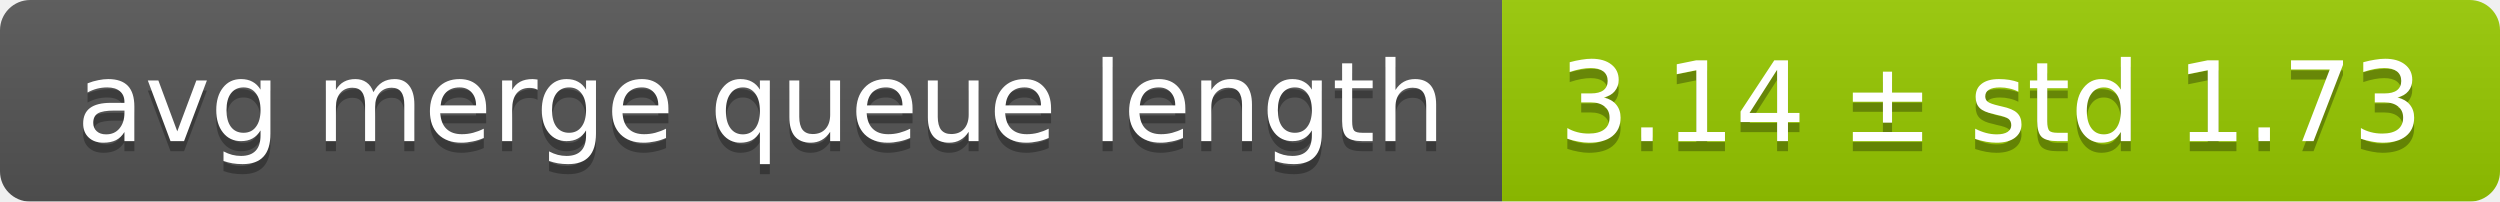
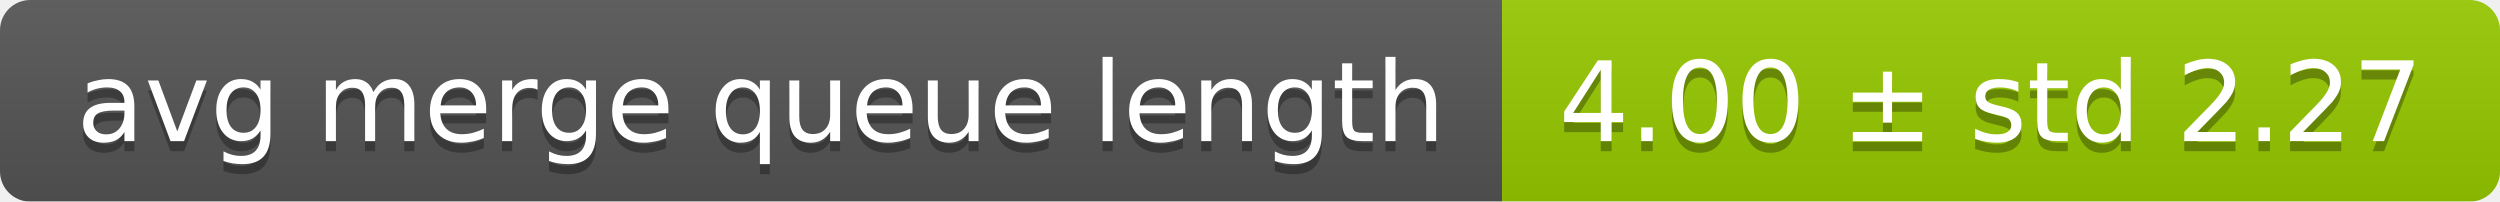
<svg xmlns="http://www.w3.org/2000/svg" width="248" height="20">
  <linearGradient id="smooth" x2="0" y2="100%">
    <stop offset="0" stop-color="#bbb" stop-opacity=".1" />
    <stop offset="1" stop-opacity=".1" />
  </linearGradient>
  <mask id="round">
    <rect width="248" height="20" rx="3" fill="#fff" />
  </mask>
  <g mask="url(#round)">
    <rect width="149" height="20" fill="#555" />
    <rect x="149" width="99" height="20" fill="#97ca00" />
    <rect width="248" height="20" fill="url(#smooth)" />
  </g>
  <g fill="#fff" text-anchor="middle" font-family="DejaVu Sans,Verdana,Geneva,sans-serif" font-size="11">
    <text x="75.5" y="15" fill="#010101" fill-opacity=".3">avg merge queue length</text>
    <text x="75.5" y="14">avg merge queue length</text>
-     <text x="197.5" y="15" fill="#010101" fill-opacity=".3">3.14 ± std 1.73</text>
-     <text x="197.5" y="14">3.14 ± std 1.73</text>
+     <text x="197.5" y="15" fill="#010101" fill-opacity=".3">4.00 ± std 2.27</text>
+     <text x="197.5" y="14">4.00 ± std 2.27</text>
  </g>
</svg>
